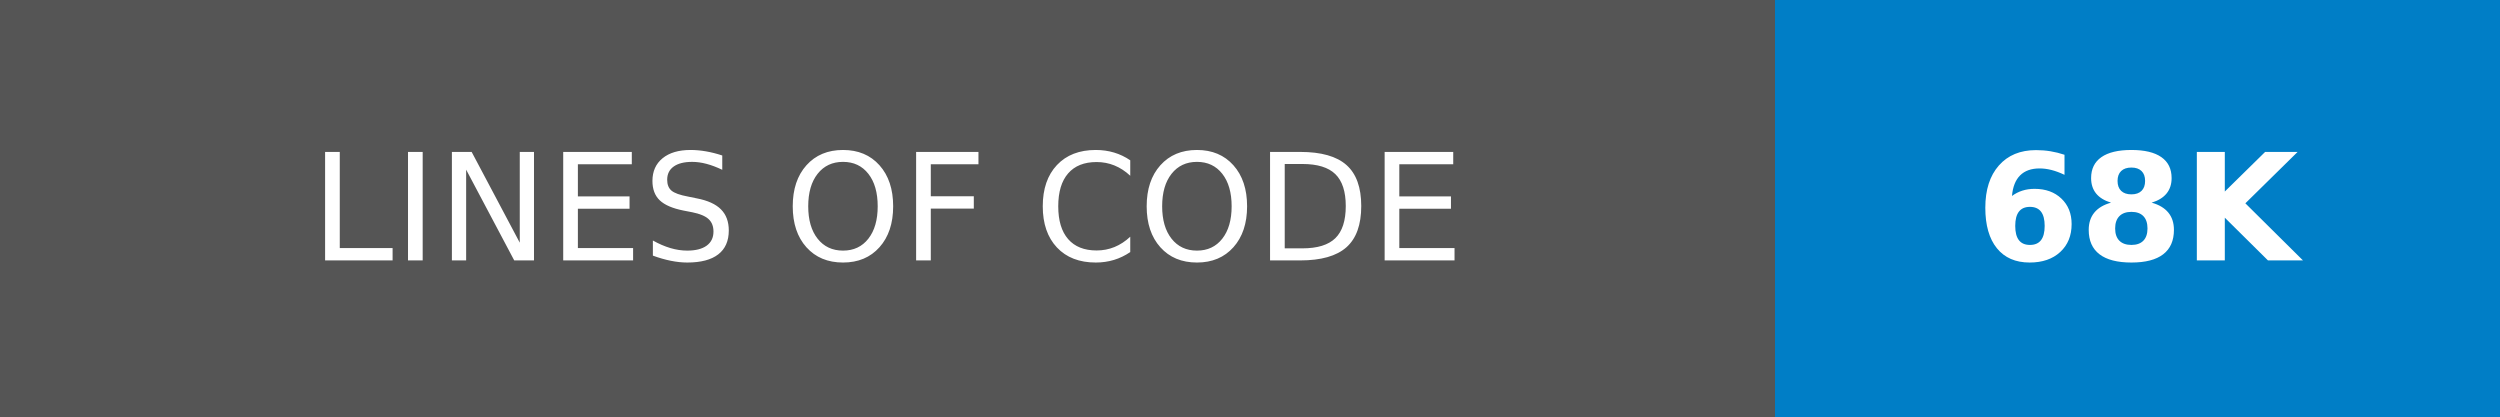
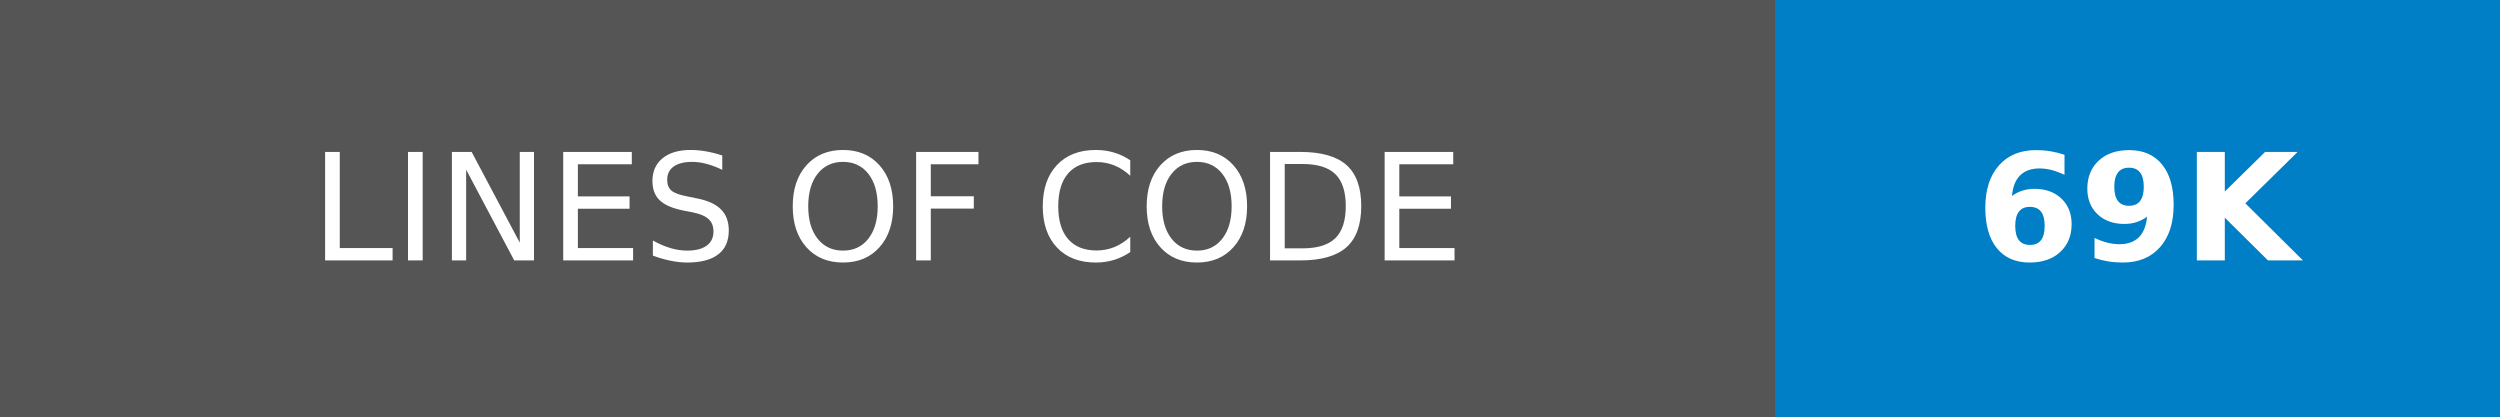
- <svg xmlns="http://www.w3.org/2000/svg" width="168" height="28" role="img" aria-label="LINES OF CODE: 68K">
+ <svg xmlns="http://www.w3.org/2000/svg" width="168" height="28" role="img" aria-label="LINES OF CODE: 69K">
  <g shape-rendering="crispEdges">
    <rect width="119.25" height="28" fill="#555" />
    <rect x="119.25" width="48.75" height="28" fill="#007ec6" />
  </g>
  <g fill="#fff" text-anchor="middle" font-family="Verdana,Geneva,DejaVu Sans,sans-serif" text-rendering="geometricPrecision" font-size="100">
    <text transform="scale(.1)" x="596.25" y="175" textLength="952.5">LINES OF CODE</text>
-     <text transform="scale(.1)" x="1436.25" y="175" textLength="247.5" font-weight="bold">68K</text>
+     <text transform="scale(.1)" x="1436.25" y="175" textLength="247.5" font-weight="bold">69K</text>
  </g>
</svg>
